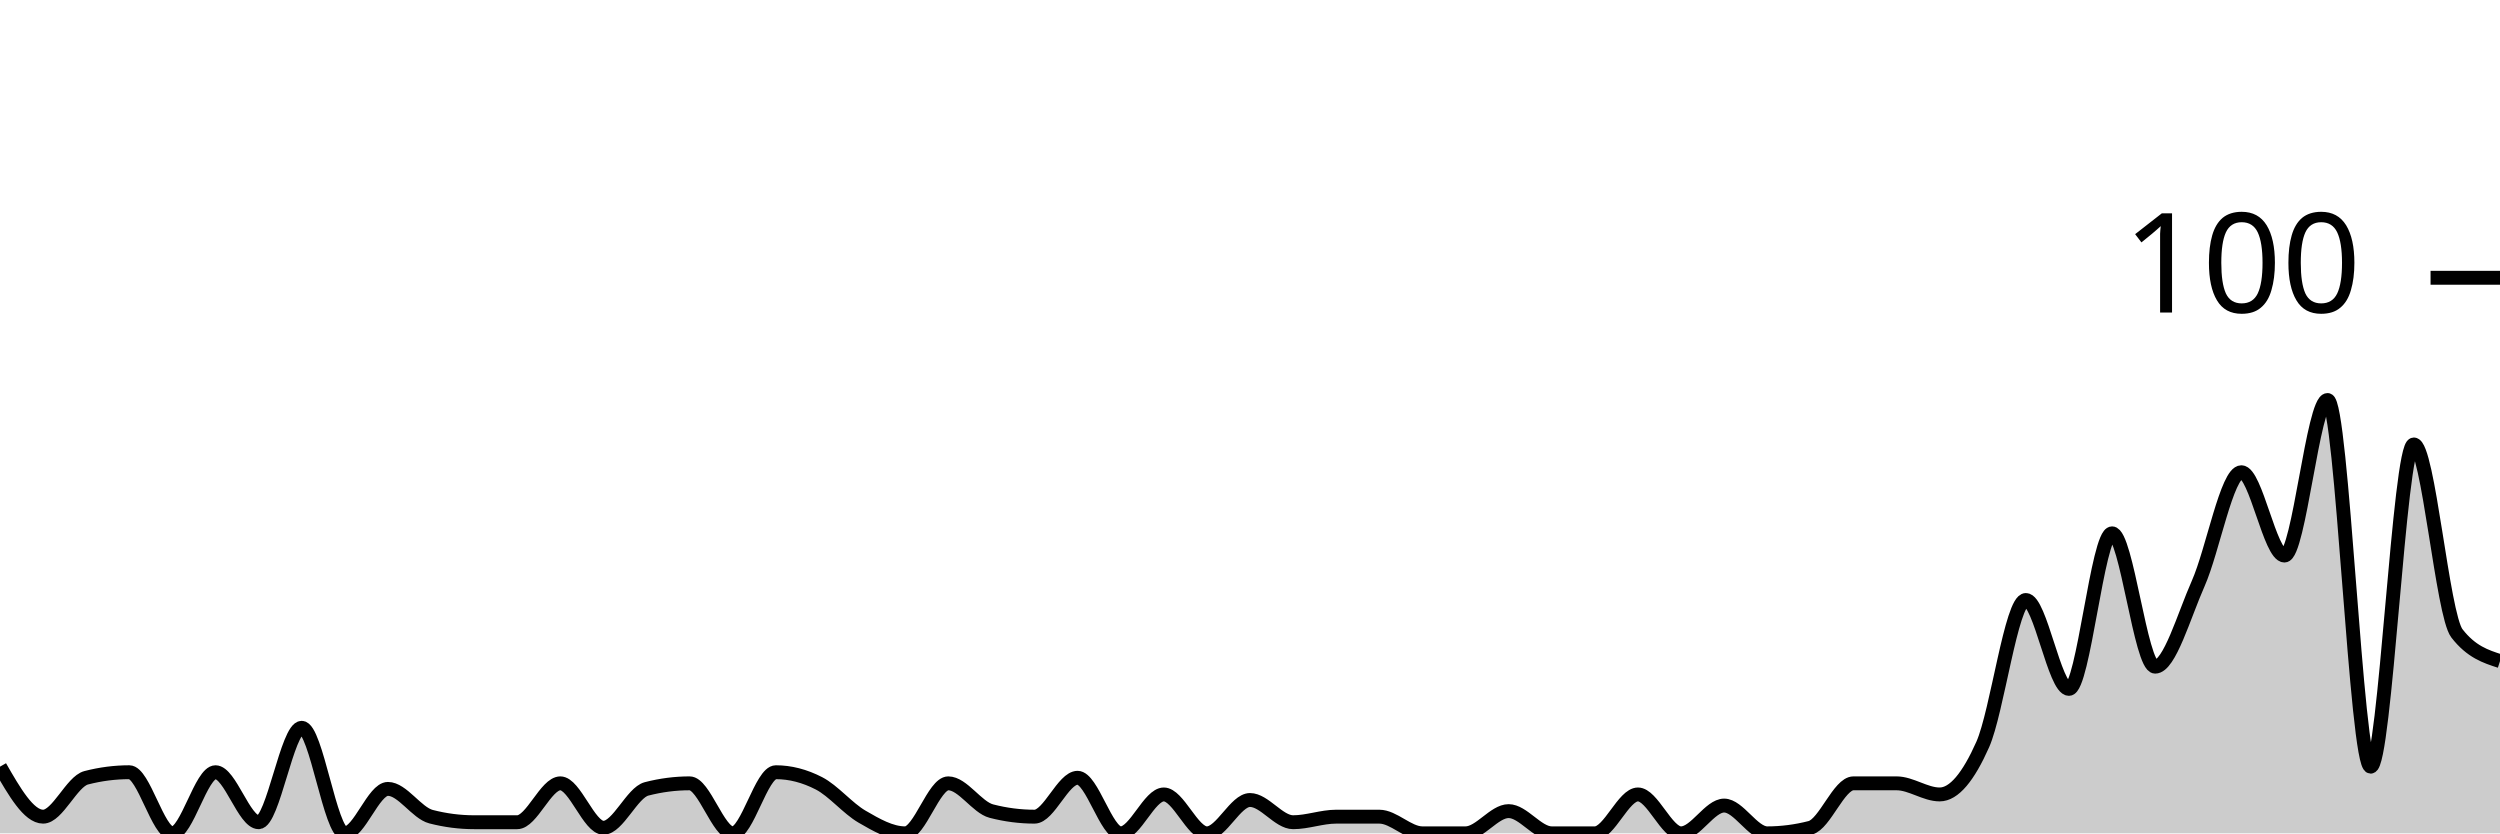
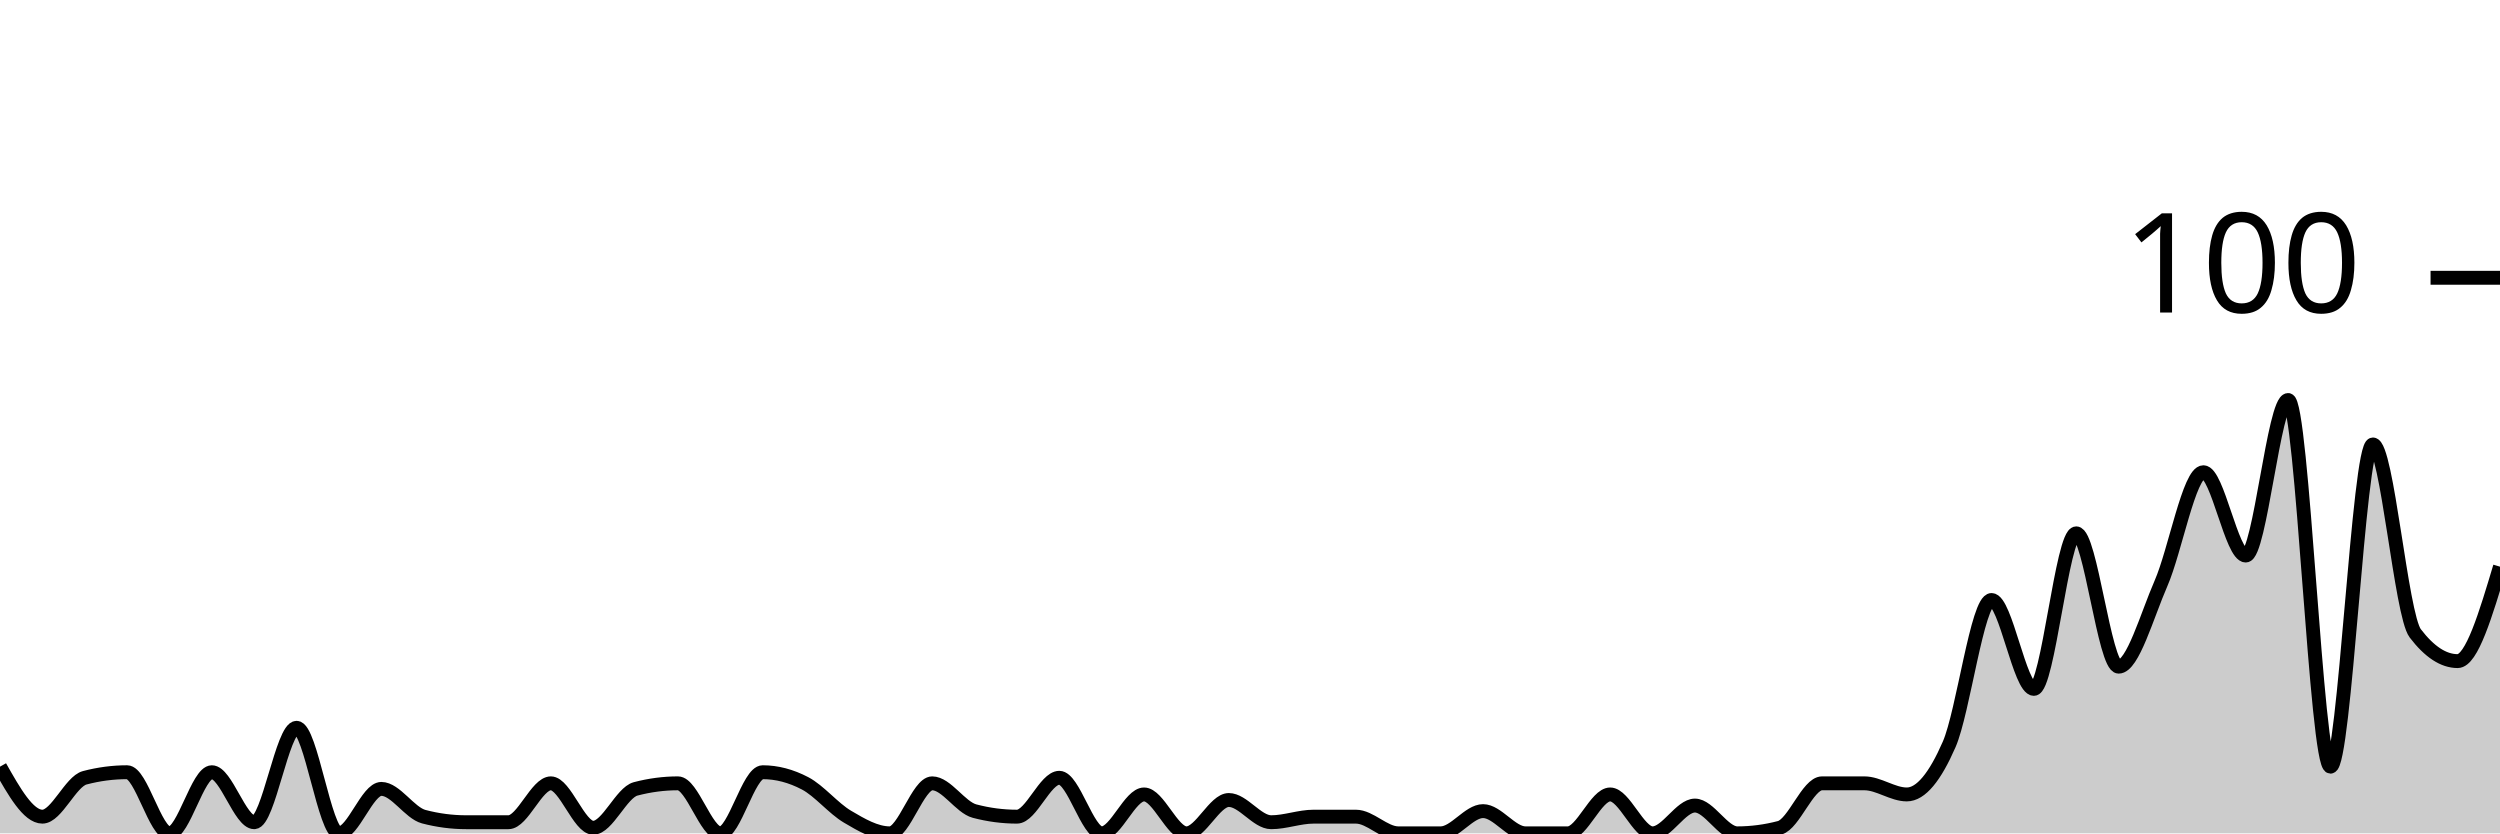
<svg xmlns="http://www.w3.org/2000/svg" viewBox="0 0 180 60">
  <g transform="translate(0,20)">
-     <path class="area" fill="rgba(0, 0, 0, 0.2)" d="M0,35.2C1.034,37,2.069,38.8,3.103,38.8C4.138,38.8,5.172,36.267,6.207,36C7.241,35.733,8.276,35.6,9.31,35.6C10.345,35.6,11.379,40,12.414,40C13.448,40,14.483,35.6,15.517,35.6C16.552,35.6,17.586,39.2,18.621,39.2C19.655,39.2,20.69,32.4,21.724,32.4C22.759,32.4,23.793,40,24.828,40C25.862,40,26.897,36.8,27.931,36.8C28.966,36.8,30,38.533,31.034,38.8C32.069,39.067,33.103,39.2,34.138,39.2C35.172,39.2,36.207,39.2,37.241,39.2C38.276,39.2,39.31,36.4,40.345,36.4C41.379,36.4,42.414,39.6,43.448,39.6C44.483,39.6,45.517,37.067,46.552,36.8C47.586,36.533,48.621,36.4,49.655,36.4C50.69,36.4,51.724,40,52.759,40C53.793,40,54.828,35.6,55.862,35.6C56.897,35.6,57.931,35.867,58.966,36.4C60,36.933,61.034,38.2,62.069,38.8C63.103,39.4,64.138,40,65.172,40C66.207,40,67.241,36.4,68.276,36.4C69.31,36.4,70.345,38.133,71.379,38.4C72.414,38.667,73.448,38.8,74.483,38.8C75.517,38.8,76.552,36,77.586,36C78.621,36,79.655,40,80.69,40C81.724,40,82.759,37.2,83.793,37.2C84.828,37.2,85.862,40,86.897,40C87.931,40,88.966,37.6,90,37.6C91.034,37.6,92.069,39.2,93.103,39.2C94.138,39.2,95.172,38.8,96.207,38.8C97.241,38.8,98.276,38.8,99.31,38.8C100.345,38.8,101.379,40,102.414,40C103.448,40,104.483,40,105.517,40C106.552,40,107.586,38.4,108.621,38.4C109.655,38.4,110.69,40,111.724,40C112.759,40,113.793,40,114.828,40C115.862,40,116.897,37.2,117.931,37.2C118.966,37.2,120,40,121.034,40C122.069,40,123.103,38,124.138,38C125.172,38,126.207,40,127.241,40C128.276,40,129.31,39.867,130.345,39.6C131.379,39.333,132.414,36.4,133.448,36.4C134.483,36.4,135.517,36.4,136.552,36.4C137.586,36.4,138.621,37.2,139.655,37.2C140.69,37.2,141.724,35.933,142.759,33.6C143.793,31.267,144.828,23.2,145.862,23.2C146.897,23.2,147.931,29.6,148.966,29.6C150,29.6,151.034,18.4,152.069,18.4C153.103,18.4,154.138,28,155.172,28C156.207,28,157.241,24.333,158.276,22C159.31,19.667,160.345,14,161.379,14C162.414,14,163.448,20,164.483,20C165.517,20,166.552,8.8,167.586,8.8C168.621,8.8,169.655,35.2,170.69,35.2C171.724,35.2,172.759,12,173.793,12C174.828,12,175.862,24.267,176.897,25.6C177.931,26.933,178.966,27.267,180,27.6L180,40C178.966,40,177.931,40,176.897,40C175.862,40,174.828,40,173.793,40C172.759,40,171.724,40,170.69,40C169.655,40,168.621,40,167.586,40C166.552,40,165.517,40,164.483,40C163.448,40,162.414,40,161.379,40C160.345,40,159.31,40,158.276,40C157.241,40,156.207,40,155.172,40C154.138,40,153.103,40,152.069,40C151.034,40,150,40,148.966,40C147.931,40,146.897,40,145.862,40C144.828,40,143.793,40,142.759,40C141.724,40,140.69,40,139.655,40C138.621,40,137.586,40,136.552,40C135.517,40,134.483,40,133.448,40C132.414,40,131.379,40,130.345,40C129.31,40,128.276,40,127.241,40C126.207,40,125.172,40,124.138,40C123.103,40,122.069,40,121.034,40C120,40,118.966,40,117.931,40C116.897,40,115.862,40,114.828,40C113.793,40,112.759,40,111.724,40C110.69,40,109.655,40,108.621,40C107.586,40,106.552,40,105.517,40C104.483,40,103.448,40,102.414,40C101.379,40,100.345,40,99.31,40C98.276,40,97.241,40,96.207,40C95.172,40,94.138,40,93.103,40C92.069,40,91.034,40,90,40C88.966,40,87.931,40,86.897,40C85.862,40,84.828,40,83.793,40C82.759,40,81.724,40,80.69,40C79.655,40,78.621,40,77.586,40C76.552,40,75.517,40,74.483,40C73.448,40,72.414,40,71.379,40C70.345,40,69.31,40,68.276,40C67.241,40,66.207,40,65.172,40C64.138,40,63.103,40,62.069,40C61.034,40,60,40,58.966,40C57.931,40,56.897,40,55.862,40C54.828,40,53.793,40,52.759,40C51.724,40,50.69,40,49.655,40C48.621,40,47.586,40,46.552,40C45.517,40,44.483,40,43.448,40C42.414,40,41.379,40,40.345,40C39.31,40,38.276,40,37.241,40C36.207,40,35.172,40,34.138,40C33.103,40,32.069,40,31.034,40C30,40,28.966,40,27.931,40C26.897,40,25.862,40,24.828,40C23.793,40,22.759,40,21.724,40C20.69,40,19.655,40,18.621,40C17.586,40,16.552,40,15.517,40C14.483,40,13.448,40,12.414,40C11.379,40,10.345,40,9.31,40C8.276,40,7.241,40,6.207,40C5.172,40,4.138,40,3.103,40C2.069,40,1.034,40,0,40Z" />
-     <path class="line" stroke="black" fill="none" d="M0,35.2C1.034,37,2.069,38.8,3.103,38.8C4.138,38.8,5.172,36.267,6.207,36C7.241,35.733,8.276,35.6,9.31,35.6C10.345,35.6,11.379,40,12.414,40C13.448,40,14.483,35.6,15.517,35.6C16.552,35.6,17.586,39.2,18.621,39.2C19.655,39.2,20.69,32.4,21.724,32.4C22.759,32.4,23.793,40,24.828,40C25.862,40,26.897,36.8,27.931,36.8C28.966,36.8,30,38.533,31.034,38.8C32.069,39.067,33.103,39.2,34.138,39.2C35.172,39.2,36.207,39.2,37.241,39.2C38.276,39.2,39.31,36.4,40.345,36.4C41.379,36.4,42.414,39.6,43.448,39.6C44.483,39.6,45.517,37.067,46.552,36.8C47.586,36.533,48.621,36.4,49.655,36.4C50.69,36.4,51.724,40,52.759,40C53.793,40,54.828,35.6,55.862,35.6C56.897,35.6,57.931,35.867,58.966,36.4C60,36.933,61.034,38.2,62.069,38.8C63.103,39.4,64.138,40,65.172,40C66.207,40,67.241,36.4,68.276,36.4C69.31,36.4,70.345,38.133,71.379,38.4C72.414,38.667,73.448,38.8,74.483,38.8C75.517,38.8,76.552,36,77.586,36C78.621,36,79.655,40,80.69,40C81.724,40,82.759,37.2,83.793,37.2C84.828,37.2,85.862,40,86.897,40C87.931,40,88.966,37.6,90,37.6C91.034,37.6,92.069,39.2,93.103,39.2C94.138,39.2,95.172,38.8,96.207,38.8C97.241,38.8,98.276,38.8,99.31,38.8C100.345,38.8,101.379,40,102.414,40C103.448,40,104.483,40,105.517,40C106.552,40,107.586,38.4,108.621,38.4C109.655,38.4,110.69,40,111.724,40C112.759,40,113.793,40,114.828,40C115.862,40,116.897,37.2,117.931,37.2C118.966,37.2,120,40,121.034,40C122.069,40,123.103,38,124.138,38C125.172,38,126.207,40,127.241,40C128.276,40,129.31,39.867,130.345,39.6C131.379,39.333,132.414,36.4,133.448,36.4C134.483,36.4,135.517,36.4,136.552,36.4C137.586,36.4,138.621,37.2,139.655,37.2C140.69,37.2,141.724,35.933,142.759,33.6C143.793,31.267,144.828,23.2,145.862,23.2C146.897,23.2,147.931,29.6,148.966,29.6C150,29.6,151.034,18.4,152.069,18.4C153.103,18.4,154.138,28,155.172,28C156.207,28,157.241,24.333,158.276,22C159.31,19.667,160.345,14,161.379,14C162.414,14,163.448,20,164.483,20C165.517,20,166.552,8.8,167.586,8.8C168.621,8.8,169.655,35.2,170.69,35.2C171.724,35.2,172.759,12,173.793,12C174.828,12,175.862,24.267,176.897,25.6C177.931,26.933,178.966,27.267,180,27.6" />
+     <path class="area" fill="rgba(0, 0, 0, 0.2)" d="M0,35.2C1.017,37,2.034,38.8,3.051,38.8C4.068,38.8,5.085,36.267,6.102,36C7.119,35.733,8.136,35.6,9.153,35.6C10.169,35.6,11.186,40,12.203,40C13.22,40,14.237,35.6,15.254,35.6C16.271,35.6,17.288,39.2,18.305,39.2C19.322,39.2,20.339,32.4,21.356,32.4C22.373,32.4,23.39,40,24.407,40C25.424,40,26.441,36.8,27.458,36.8C28.475,36.8,29.492,38.533,30.508,38.8C31.525,39.067,32.542,39.2,33.559,39.2C34.576,39.2,35.593,39.2,36.61,39.2C37.627,39.2,38.644,36.4,39.661,36.4C40.678,36.4,41.695,39.6,42.712,39.6C43.729,39.6,44.746,37.067,45.763,36.8C46.78,36.533,47.797,36.4,48.814,36.4C49.831,36.4,50.847,40,51.864,40C52.881,40,53.898,35.6,54.915,35.6C55.932,35.6,56.949,35.867,57.966,36.4C58.983,36.933,60,38.2,61.017,38.8C62.034,39.4,63.051,40,64.068,40C65.085,40,66.102,36.4,67.119,36.4C68.136,36.4,69.153,38.133,70.169,38.4C71.186,38.667,72.203,38.8,73.22,38.8C74.237,38.8,75.254,36,76.271,36C77.288,36,78.305,40,79.322,40C80.339,40,81.356,37.2,82.373,37.2C83.39,37.2,84.407,40,85.424,40C86.441,40,87.458,37.6,88.475,37.6C89.492,37.6,90.508,39.2,91.525,39.2C92.542,39.2,93.559,38.8,94.576,38.8C95.593,38.8,96.61,38.8,97.627,38.8C98.644,38.8,99.661,40,100.678,40C101.695,40,102.712,40,103.729,40C104.746,40,105.763,38.4,106.78,38.4C107.797,38.4,108.814,40,109.831,40C110.847,40,111.864,40,112.881,40C113.898,40,114.915,37.2,115.932,37.2C116.949,37.2,117.966,40,118.983,40C120,40,121.017,38,122.034,38C123.051,38,124.068,40,125.085,40C126.102,40,127.119,39.867,128.136,39.6C129.153,39.333,130.169,36.4,131.186,36.4C132.203,36.4,133.22,36.4,134.237,36.4C135.254,36.4,136.271,37.2,137.288,37.2C138.305,37.2,139.322,35.933,140.339,33.6C141.356,31.267,142.373,23.2,143.39,23.2C144.407,23.2,145.424,29.6,146.441,29.6C147.458,29.6,148.475,18.4,149.492,18.4C150.508,18.4,151.525,28,152.542,28C153.559,28,154.576,24.333,155.593,22C156.61,19.667,157.627,14,158.644,14C159.661,14,160.678,20,161.695,20C162.712,20,163.729,8.8,164.746,8.8C165.763,8.8,166.78,35.2,167.797,35.2C168.814,35.2,169.831,12,170.847,12C171.864,12,172.881,24.267,173.898,25.6C174.915,26.933,175.932,27.6,176.949,27.6C177.966,27.6,178.983,24.2,180,20.8L180,40C178.983,40,177.966,40,176.949,40C175.932,40,174.915,40,173.898,40C172.881,40,171.864,40,170.847,40C169.831,40,168.814,40,167.797,40C166.78,40,165.763,40,164.746,40C163.729,40,162.712,40,161.695,40C160.678,40,159.661,40,158.644,40C157.627,40,156.61,40,155.593,40C154.576,40,153.559,40,152.542,40C151.525,40,150.508,40,149.492,40C148.475,40,147.458,40,146.441,40C145.424,40,144.407,40,143.39,40C142.373,40,141.356,40,140.339,40C139.322,40,138.305,40,137.288,40C136.271,40,135.254,40,134.237,40C133.22,40,132.203,40,131.186,40C130.169,40,129.153,40,128.136,40C127.119,40,126.102,40,125.085,40C124.068,40,123.051,40,122.034,40C121.017,40,120,40,118.983,40C117.966,40,116.949,40,115.932,40C114.915,40,113.898,40,112.881,40C111.864,40,110.847,40,109.831,40C108.814,40,107.797,40,106.78,40C105.763,40,104.746,40,103.729,40C102.712,40,101.695,40,100.678,40C99.661,40,98.644,40,97.627,40C96.61,40,95.593,40,94.576,40C93.559,40,92.542,40,91.525,40C90.508,40,89.492,40,88.475,40C87.458,40,86.441,40,85.424,40C84.407,40,83.39,40,82.373,40C81.356,40,80.339,40,79.322,40C78.305,40,77.288,40,76.271,40C75.254,40,74.237,40,73.22,40C72.203,40,71.186,40,70.169,40C69.153,40,68.136,40,67.119,40C66.102,40,65.085,40,64.068,40C63.051,40,62.034,40,61.017,40C60,40,58.983,40,57.966,40C56.949,40,55.932,40,54.915,40C53.898,40,52.881,40,51.864,40C50.847,40,49.831,40,48.814,40C47.797,40,46.78,40,45.763,40C44.746,40,43.729,40,42.712,40C41.695,40,40.678,40,39.661,40C38.644,40,37.627,40,36.61,40C35.593,40,34.576,40,33.559,40C32.542,40,31.525,40,30.508,40C29.492,40,28.475,40,27.458,40C26.441,40,25.424,40,24.407,40C23.39,40,22.373,40,21.356,40C20.339,40,19.322,40,18.305,40C17.288,40,16.271,40,15.254,40C14.237,40,13.22,40,12.203,40C11.186,40,10.169,40,9.153,40C8.136,40,7.119,40,6.102,40C5.085,40,4.068,40,3.051,40C2.034,40,1.017,40,0,40Z" />
+     <path class="line" stroke="black" fill="none" d="M0,35.2C1.017,37,2.034,38.8,3.051,38.8C4.068,38.8,5.085,36.267,6.102,36C7.119,35.733,8.136,35.6,9.153,35.6C10.169,35.6,11.186,40,12.203,40C13.22,40,14.237,35.6,15.254,35.6C16.271,35.6,17.288,39.2,18.305,39.2C19.322,39.2,20.339,32.4,21.356,32.4C22.373,32.4,23.39,40,24.407,40C25.424,40,26.441,36.8,27.458,36.8C28.475,36.8,29.492,38.533,30.508,38.8C31.525,39.067,32.542,39.2,33.559,39.2C34.576,39.2,35.593,39.2,36.61,39.2C37.627,39.2,38.644,36.4,39.661,36.4C40.678,36.4,41.695,39.6,42.712,39.6C43.729,39.6,44.746,37.067,45.763,36.8C46.78,36.533,47.797,36.4,48.814,36.4C49.831,36.4,50.847,40,51.864,40C52.881,40,53.898,35.6,54.915,35.6C55.932,35.6,56.949,35.867,57.966,36.4C58.983,36.933,60,38.2,61.017,38.8C62.034,39.4,63.051,40,64.068,40C65.085,40,66.102,36.4,67.119,36.4C68.136,36.4,69.153,38.133,70.169,38.4C71.186,38.667,72.203,38.8,73.22,38.8C74.237,38.8,75.254,36,76.271,36C77.288,36,78.305,40,79.322,40C80.339,40,81.356,37.2,82.373,37.2C83.39,37.2,84.407,40,85.424,40C86.441,40,87.458,37.6,88.475,37.6C89.492,37.6,90.508,39.2,91.525,39.2C92.542,39.2,93.559,38.8,94.576,38.8C95.593,38.8,96.61,38.8,97.627,38.8C98.644,38.8,99.661,40,100.678,40C101.695,40,102.712,40,103.729,40C104.746,40,105.763,38.4,106.78,38.4C107.797,38.4,108.814,40,109.831,40C110.847,40,111.864,40,112.881,40C113.898,40,114.915,37.2,115.932,37.2C116.949,37.2,117.966,40,118.983,40C120,40,121.017,38,122.034,38C123.051,38,124.068,40,125.085,40C126.102,40,127.119,39.867,128.136,39.6C129.153,39.333,130.169,36.4,131.186,36.4C132.203,36.4,133.22,36.4,134.237,36.4C135.254,36.4,136.271,37.2,137.288,37.2C138.305,37.2,139.322,35.933,140.339,33.6C141.356,31.267,142.373,23.2,143.39,23.2C144.407,23.2,145.424,29.6,146.441,29.6C147.458,29.6,148.475,18.4,149.492,18.4C150.508,18.4,151.525,28,152.542,28C153.559,28,154.576,24.333,155.593,22C156.61,19.667,157.627,14,158.644,14C159.661,14,160.678,20,161.695,20C162.712,20,163.729,8.8,164.746,8.8C165.763,8.8,166.78,35.2,167.797,35.2C168.814,35.2,169.831,12,170.847,12C171.864,12,172.881,24.267,173.898,25.6C174.915,26.933,175.932,27.6,176.949,27.6C177.966,27.6,178.983,24.2,180,20.8" />
    <path class="axis-ceiling" stroke-width="1" stroke="black" fill="none" d="M175,0L180,0" />
    <text class="axis-ceiling-label" font-family="sans-serif" text-anchor="end" font-size="10px" x="170" y="2.5">100</text>
  </g>
</svg>
